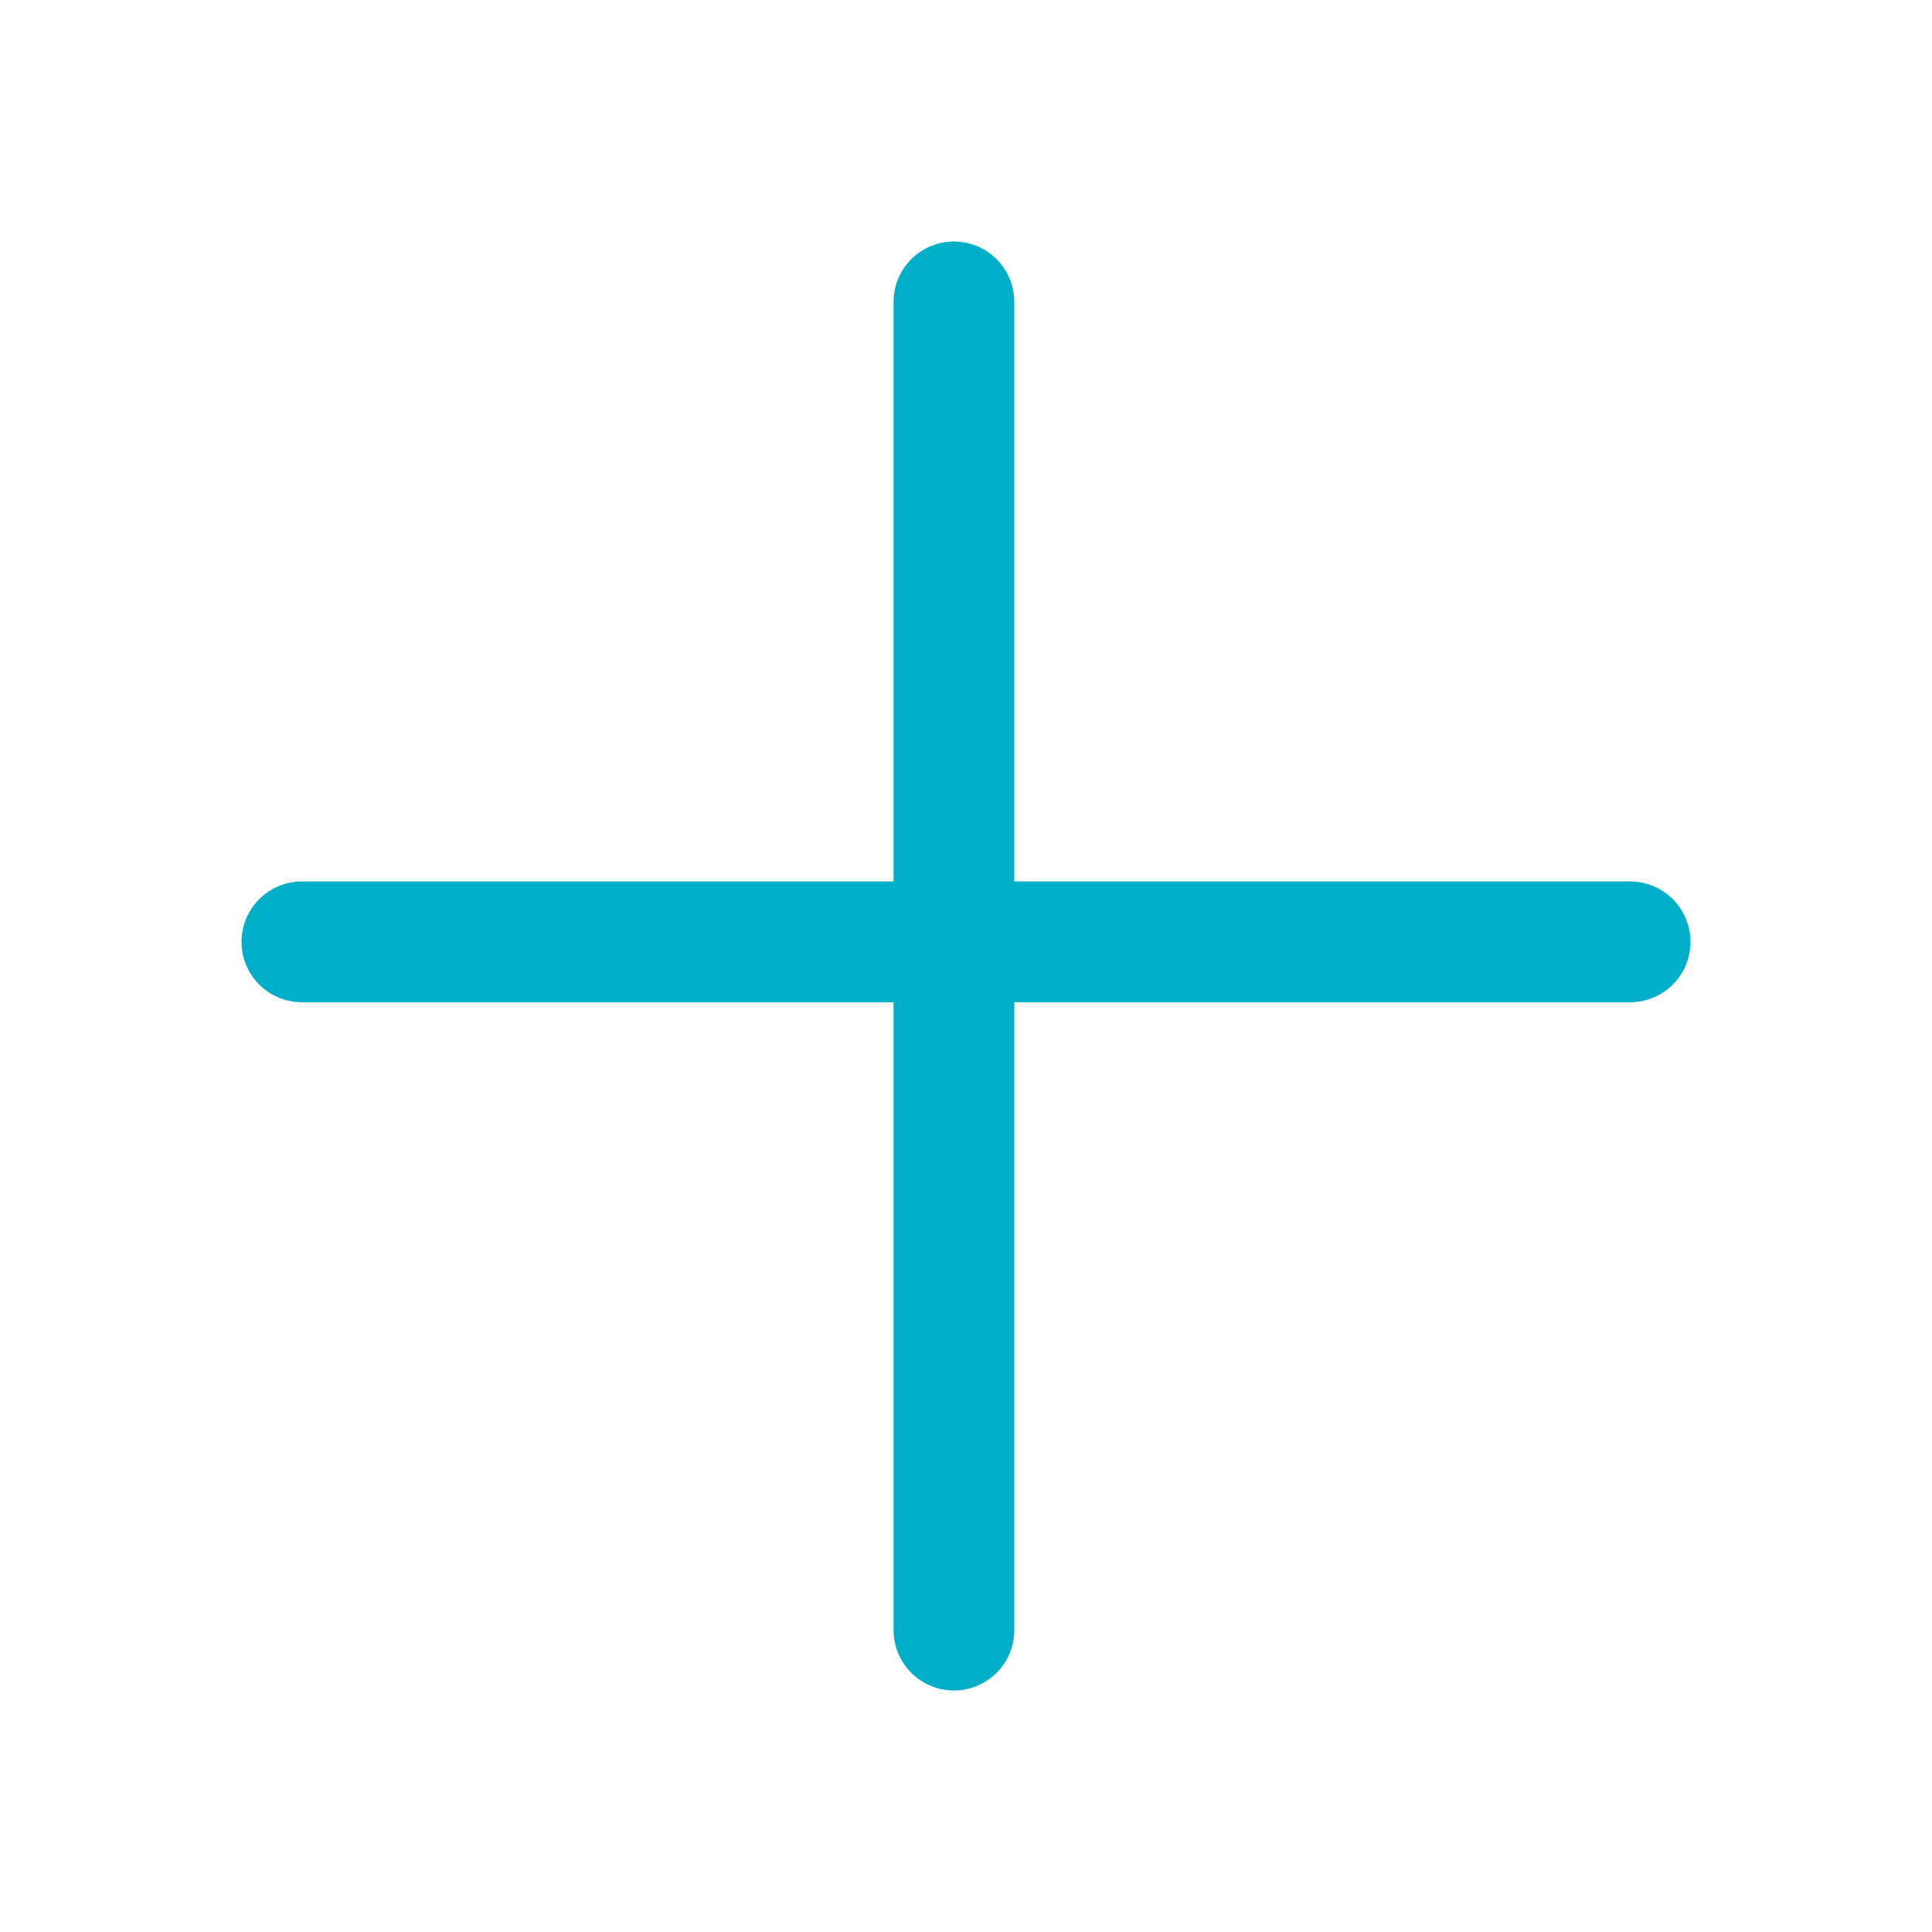
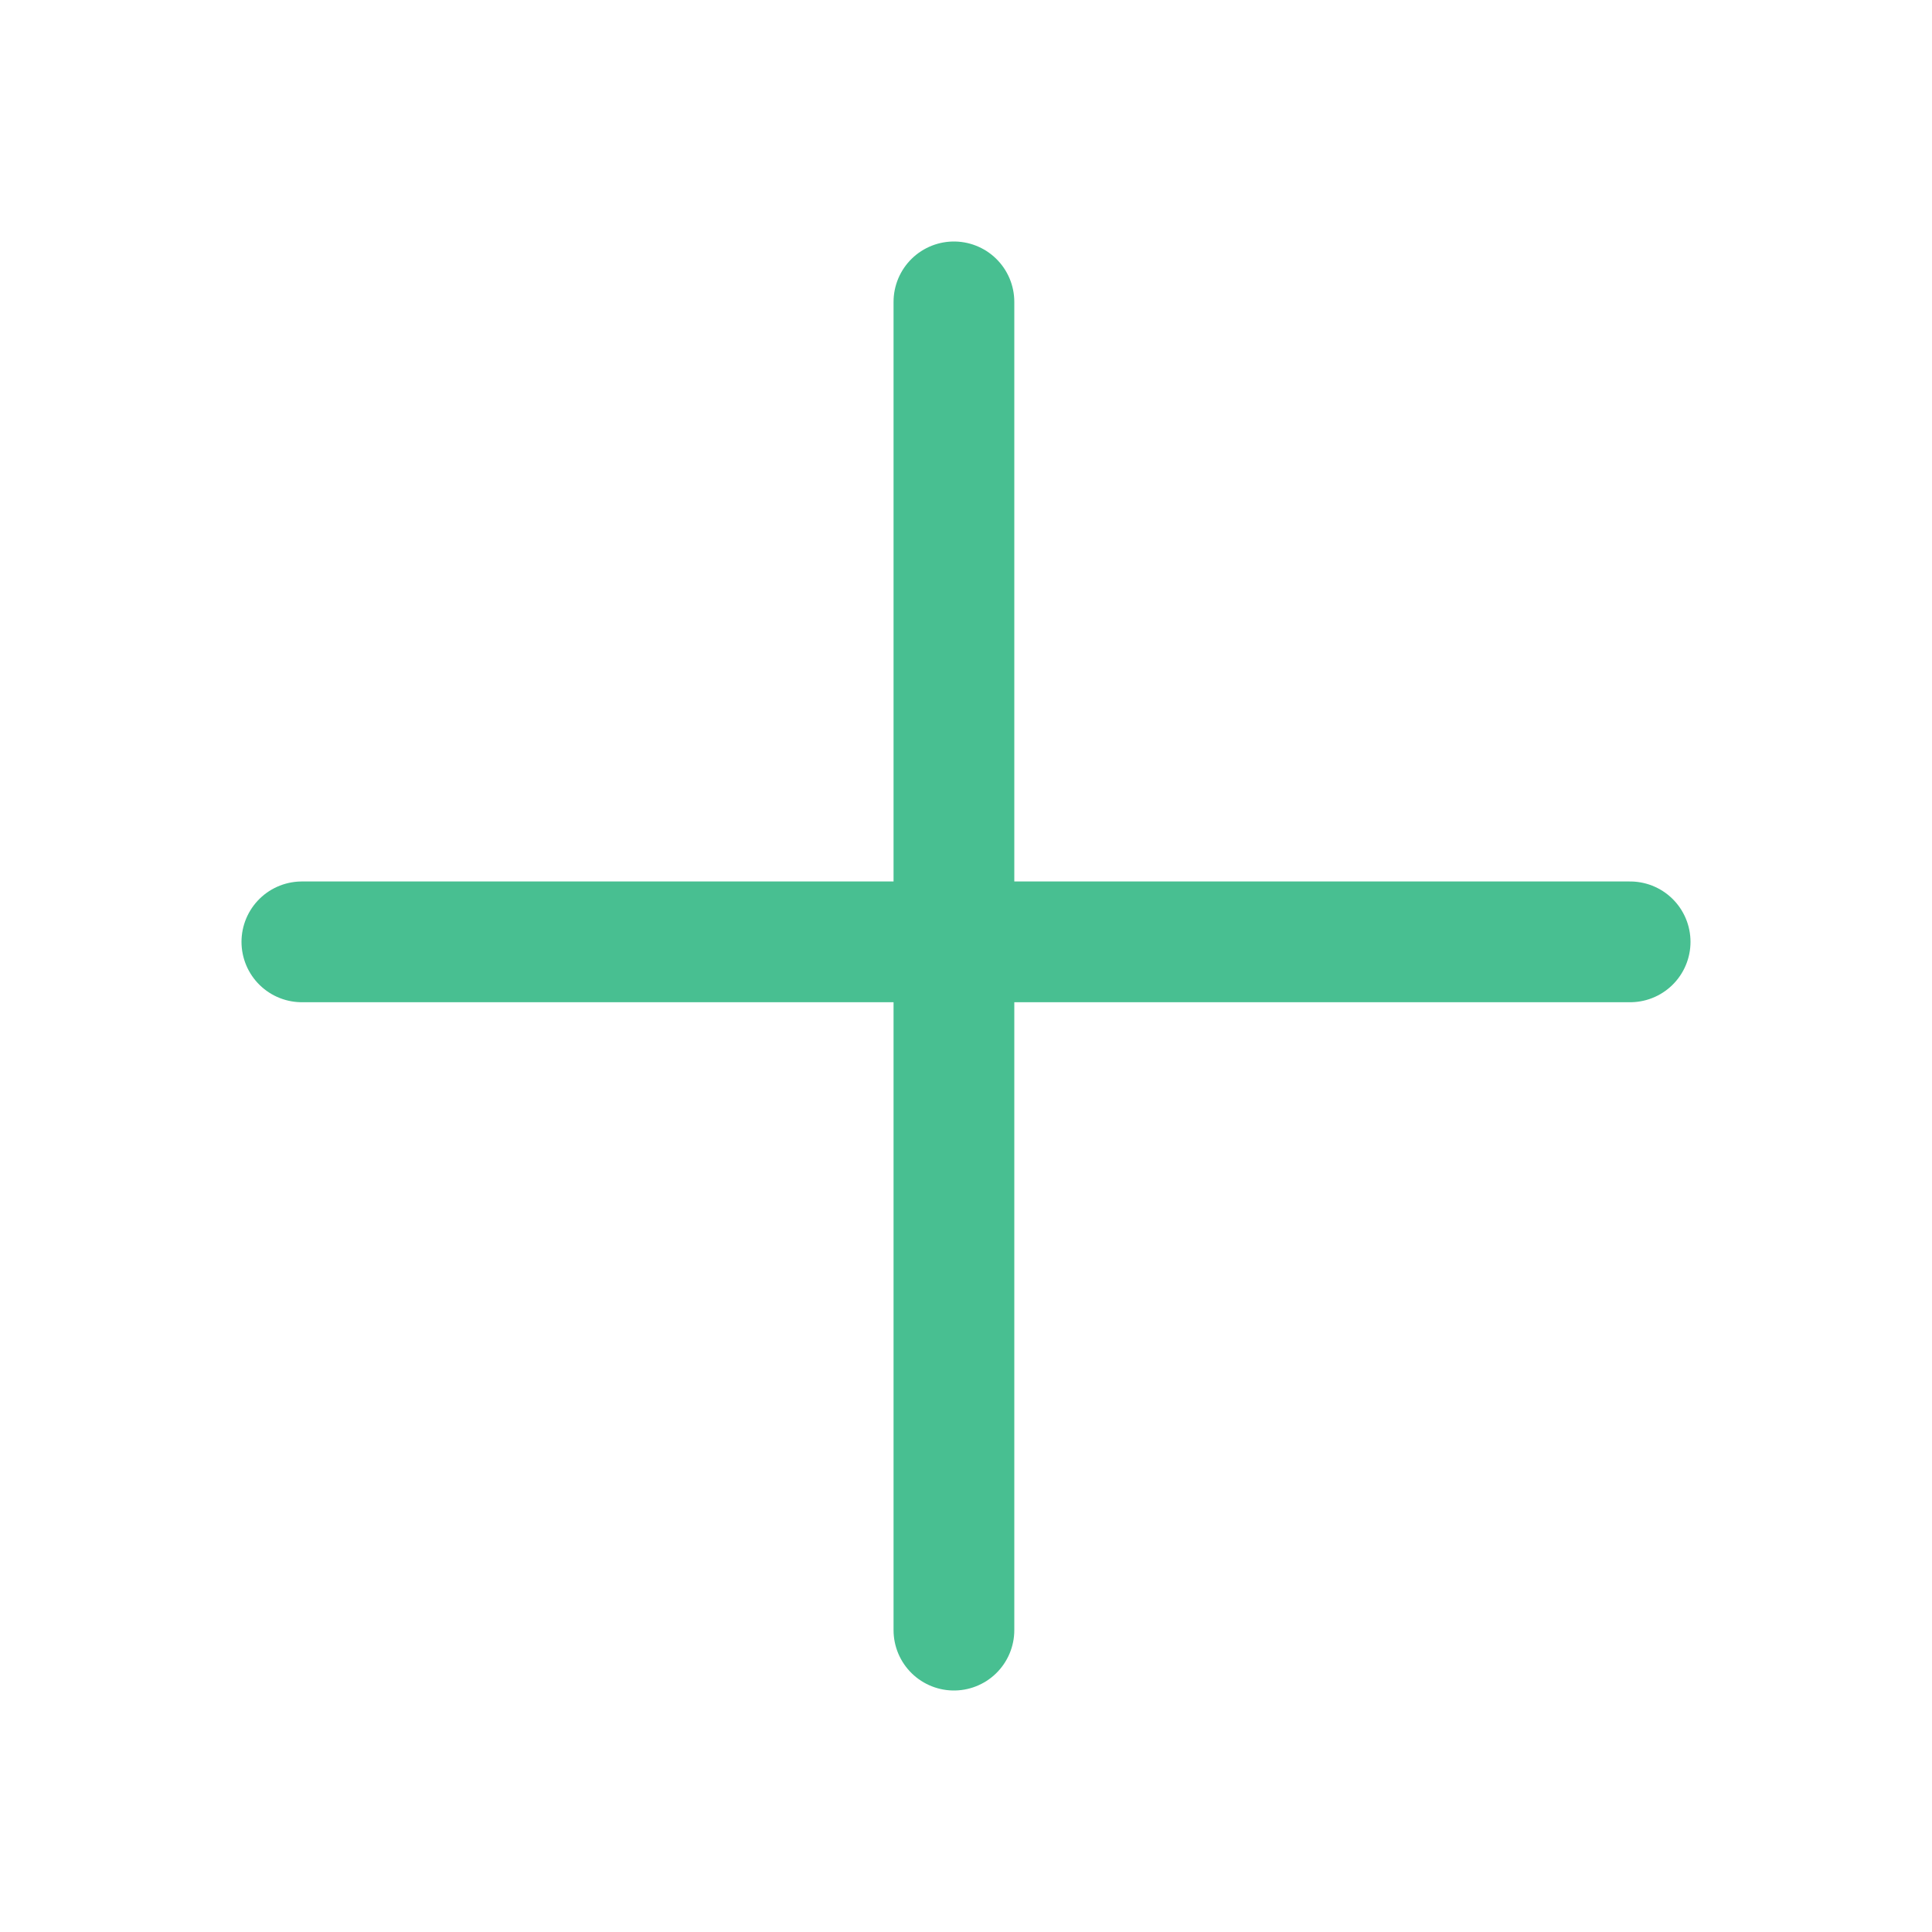
- <svg xmlns="http://www.w3.org/2000/svg" width="16" height="16" fill="none">
-   <path stroke="#00AEC7" stroke-linecap="round" d="M7.9 2.5v11M2.5 7.8h11" />
+ <svg xmlns="http://www.w3.org/2000/svg" width="16" height="16" viewBox="0 0 16 16" fill="none">
+   <path stroke="#48BF91" stroke-linecap="round" d="M7.9 2.5v11M2.5 7.8h11" />
</svg>
